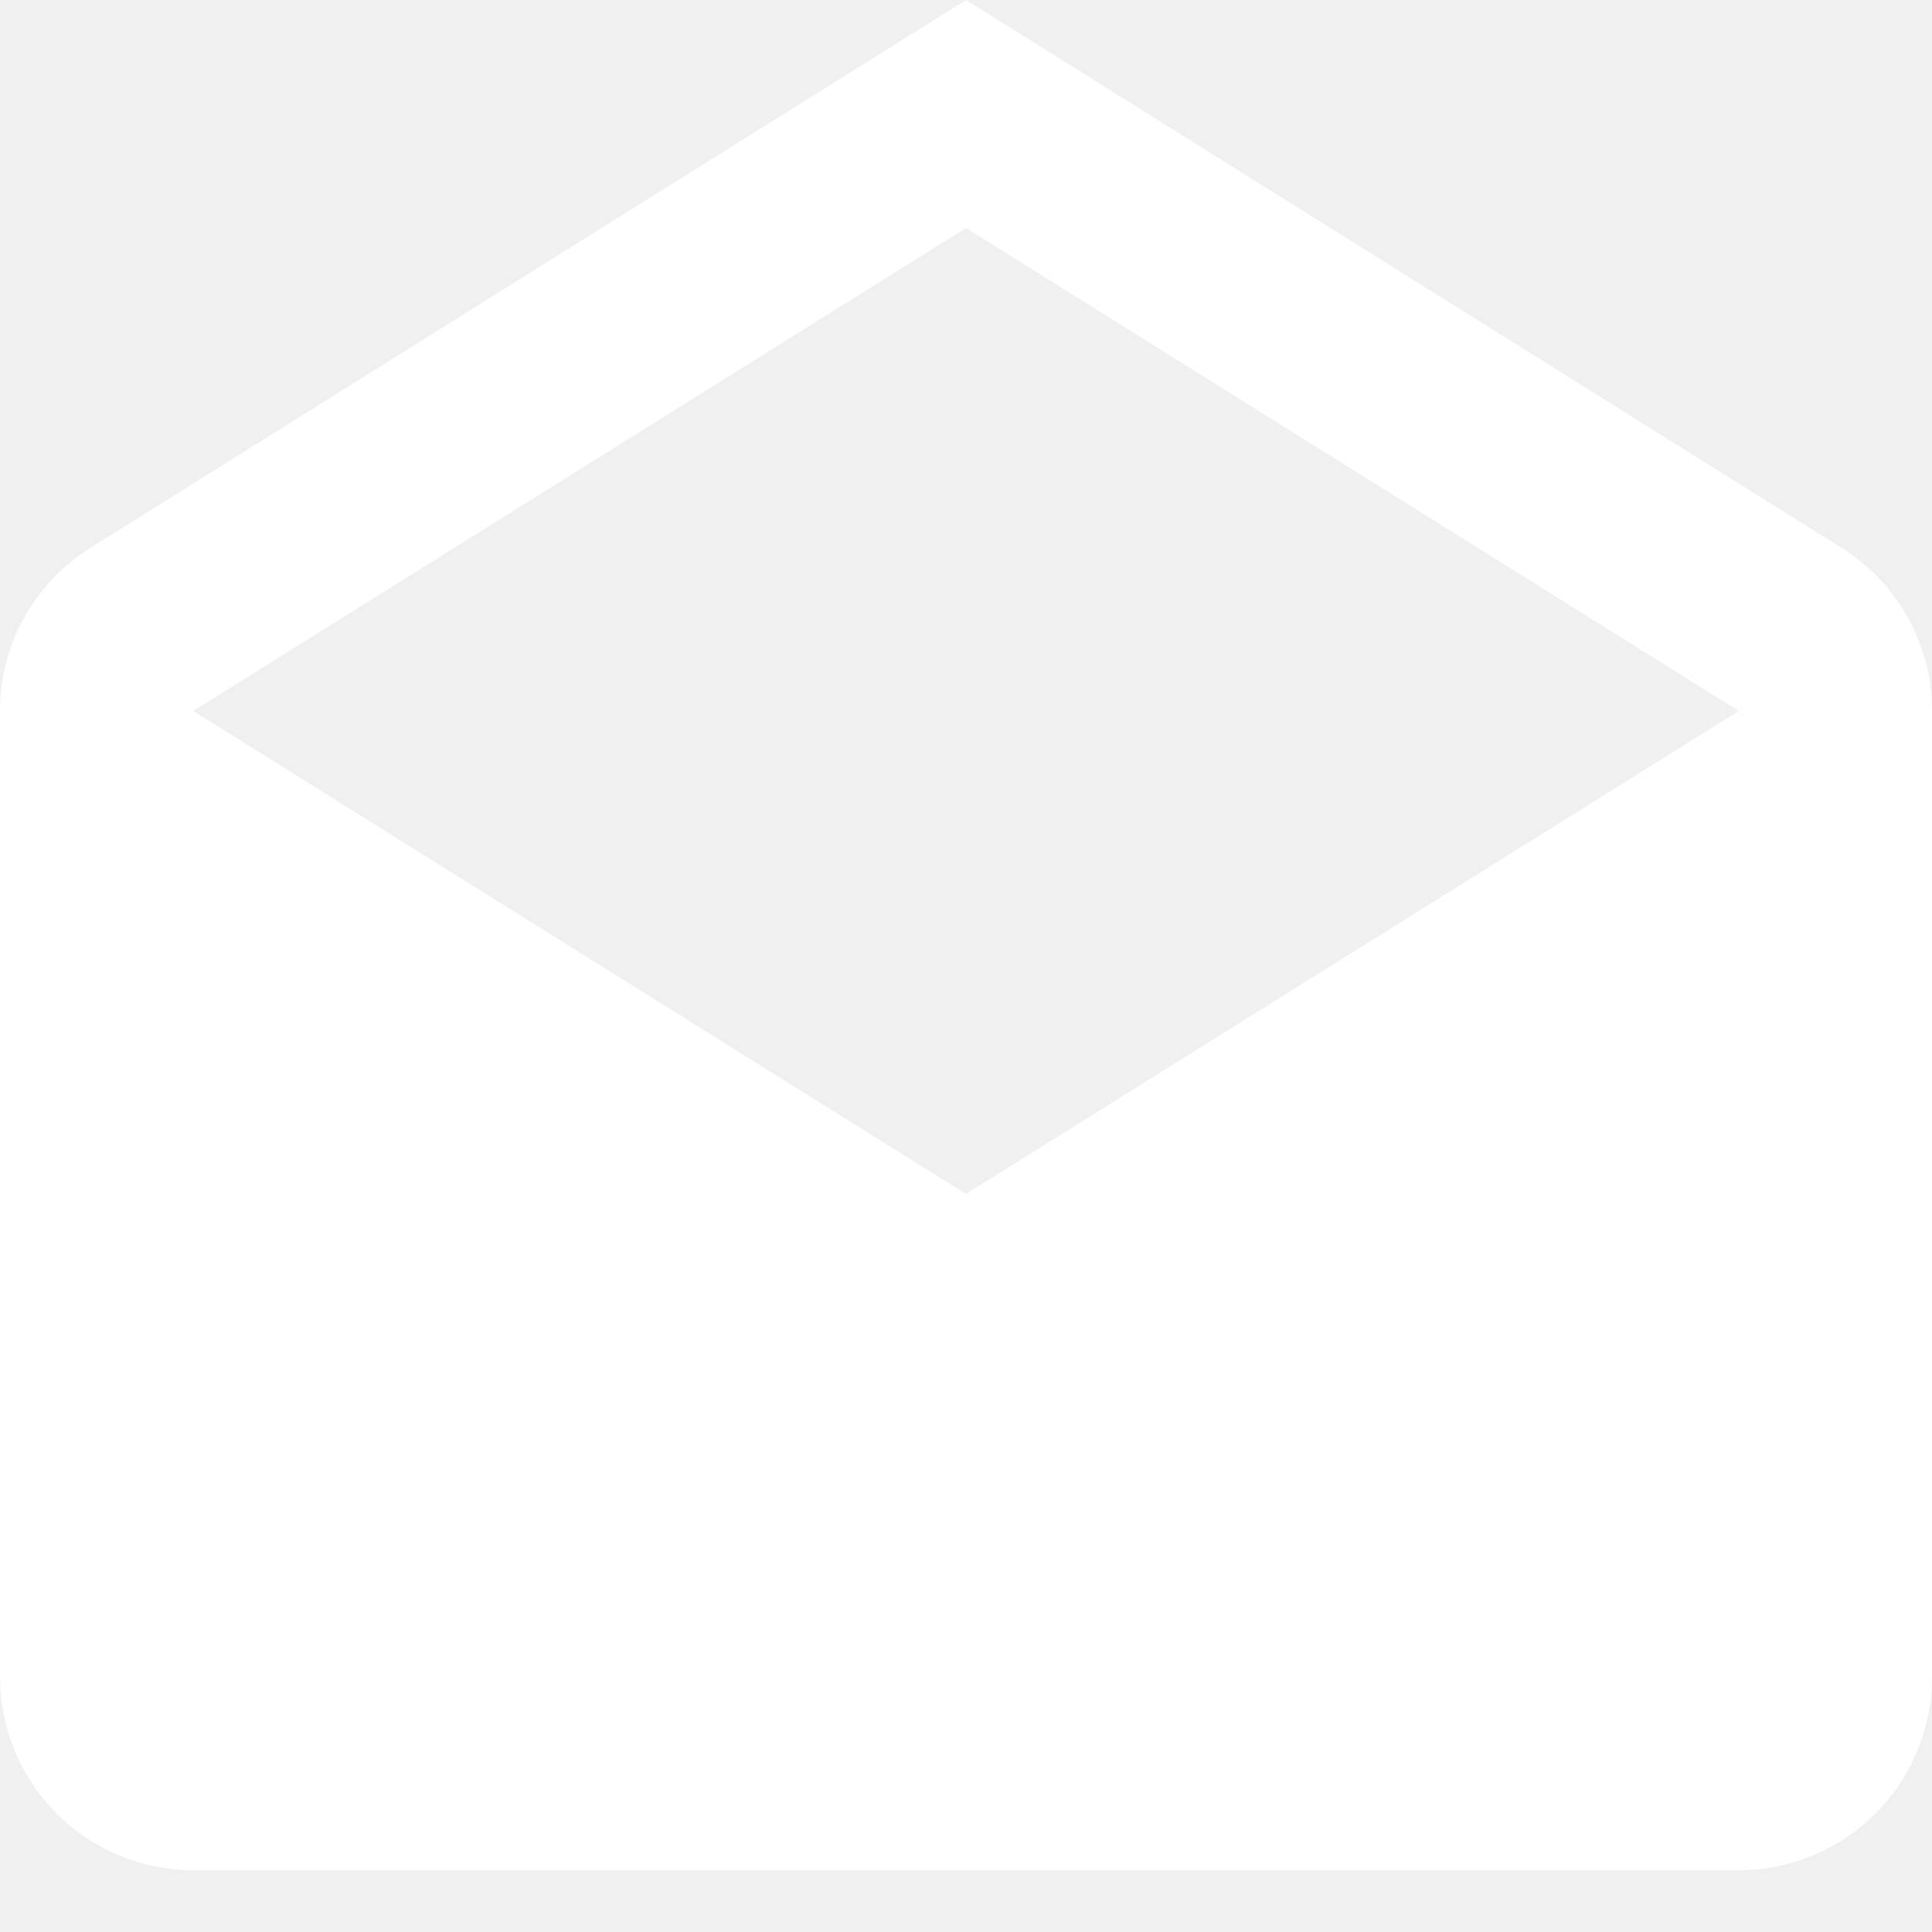
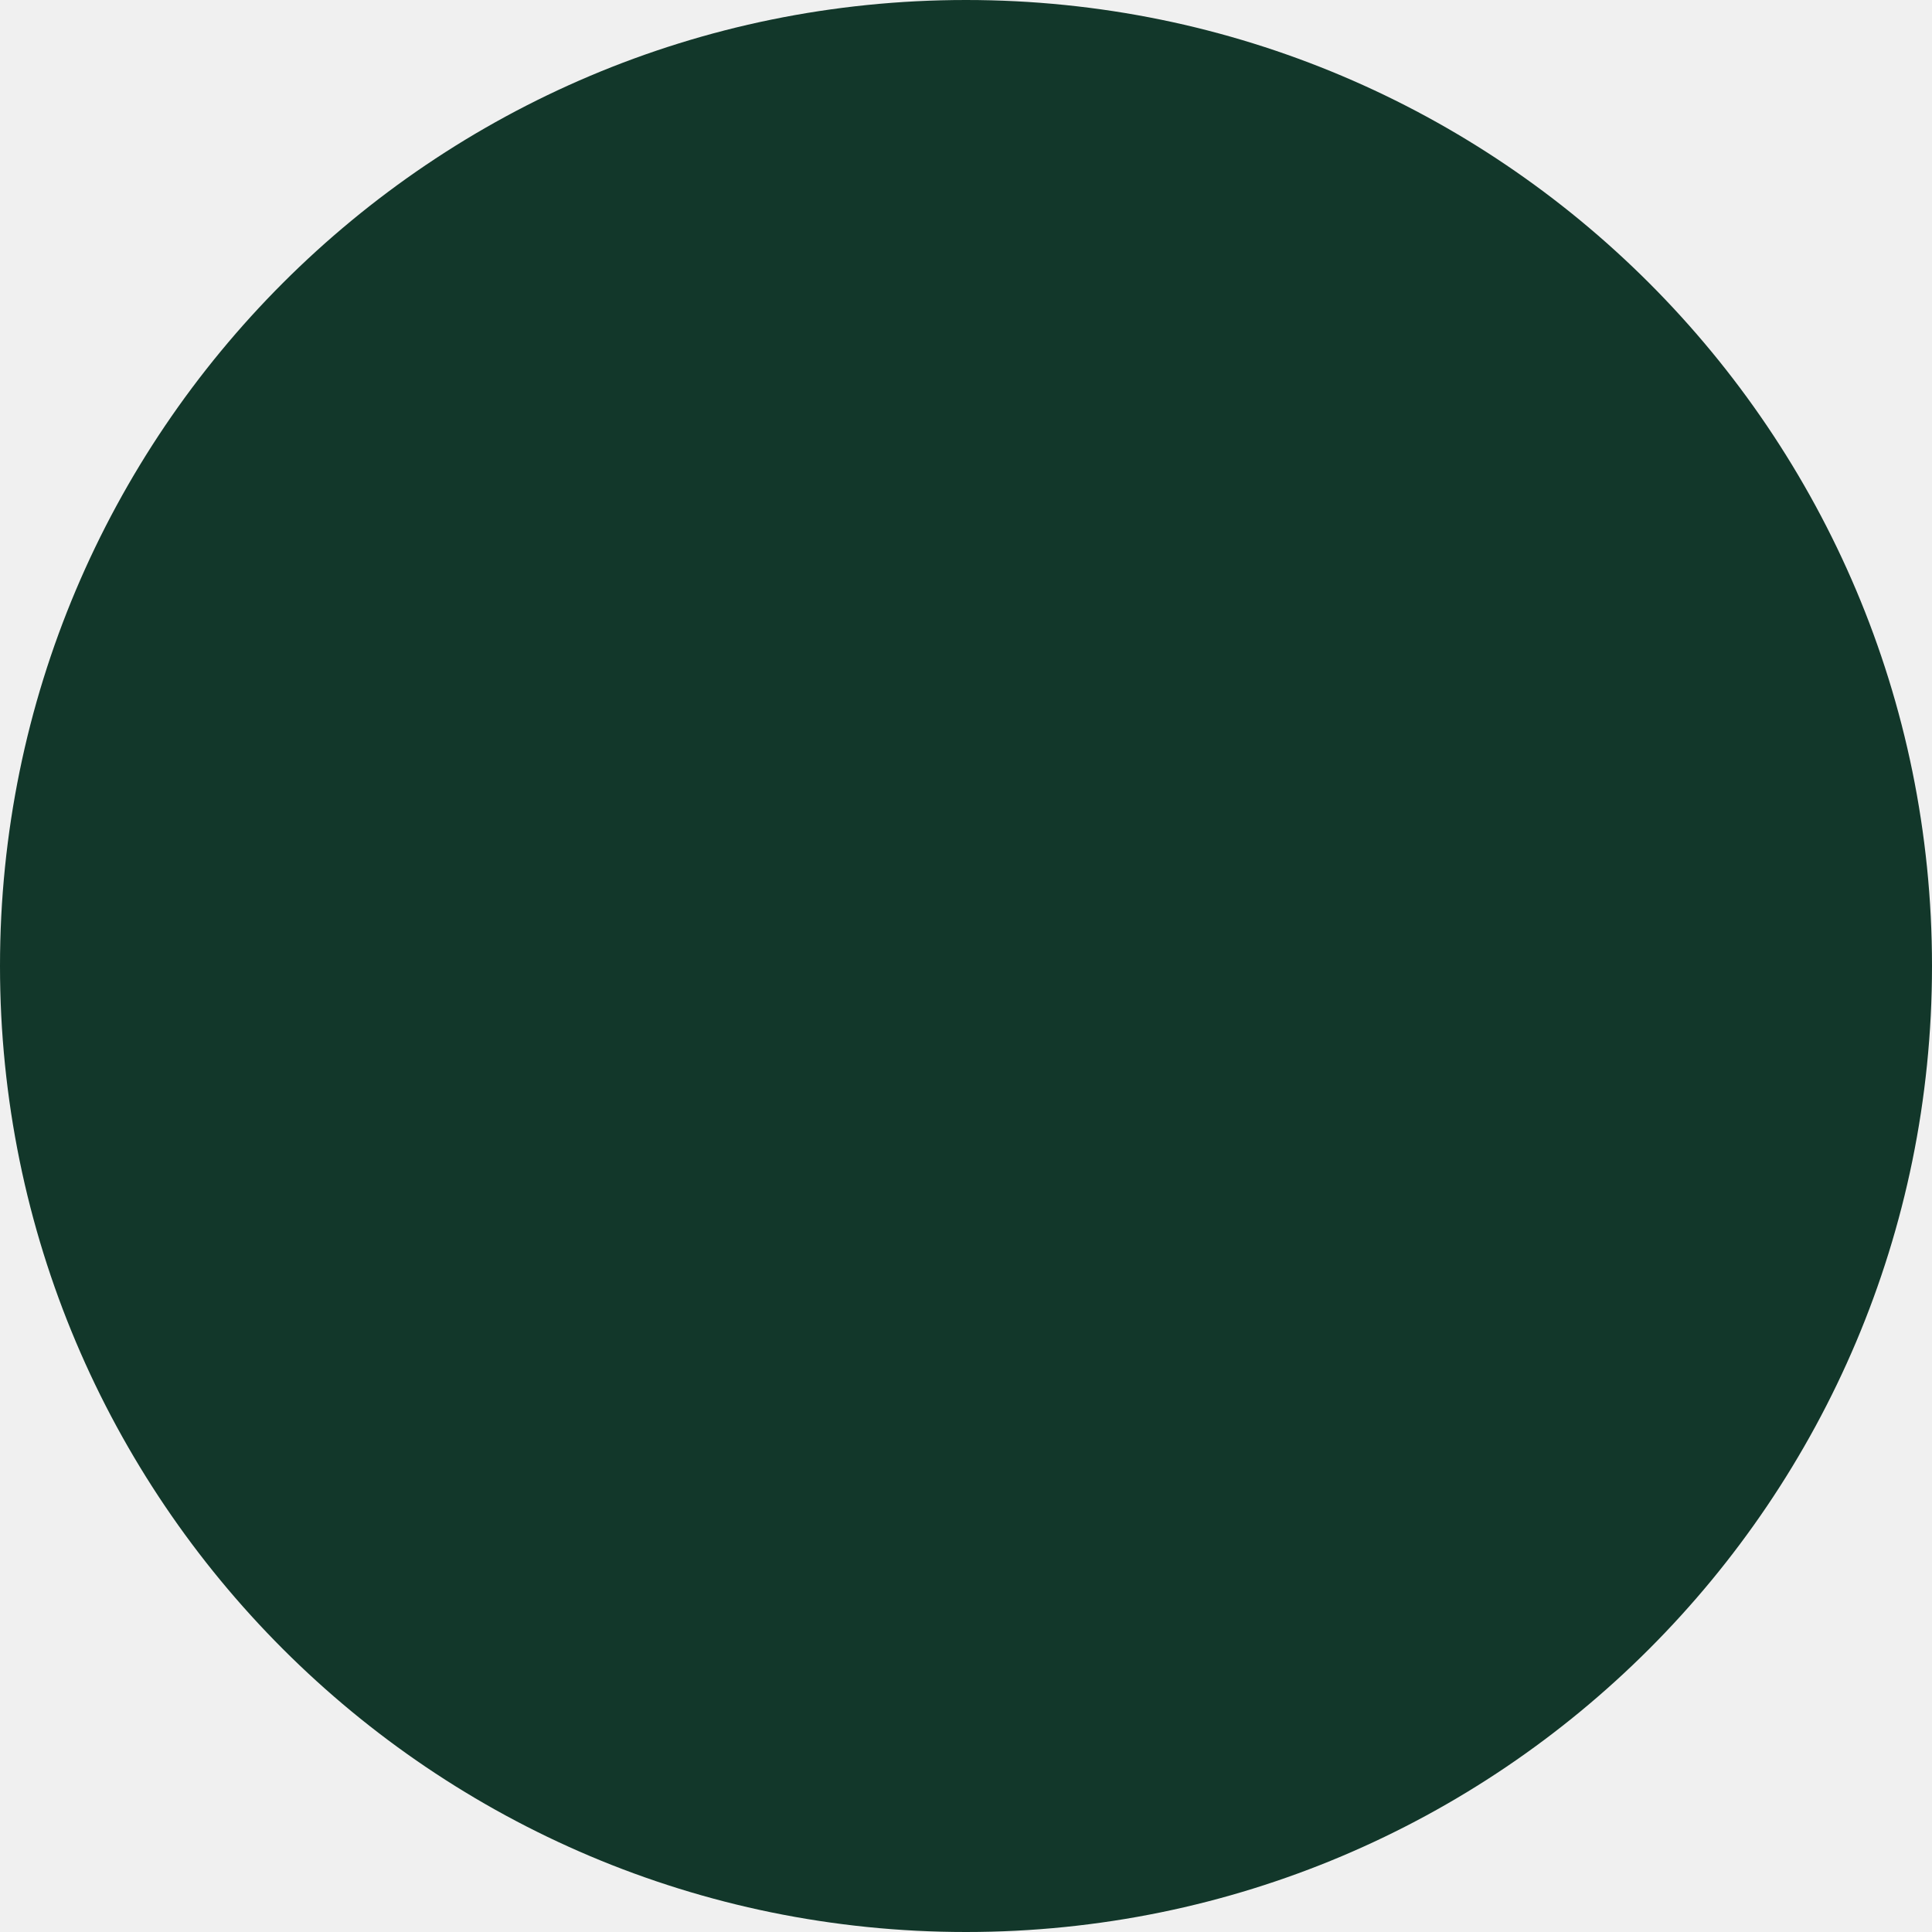
- <svg xmlns="http://www.w3.org/2000/svg" width="20" height="20" viewBox="0 0 20 20" fill="none">
-   <path d="M2 7.36L10 12.36L18 7.36L10 2.36L2 7.36ZM20 7.36V17.36C20 17.89 19.789 18.399 19.414 18.774C19.039 19.149 18.53 19.36 18 19.36H2C1.47 19.36 0.961 19.149 0.586 18.774C0.211 18.399 0 17.89 0 17.36V7.36C0 6.63 0.39 6 0.97 5.65L10 0L19.03 5.65C19.61 6 20 6.63 20 7.36Z" fill="white" />
+ <svg xmlns="http://www.w3.org/2000/svg" width="60" height="60" viewBox="0 0 60 60" fill="none">
+   <circle cx="30" cy="30" r="30" fill="#12372A" />
</svg>
